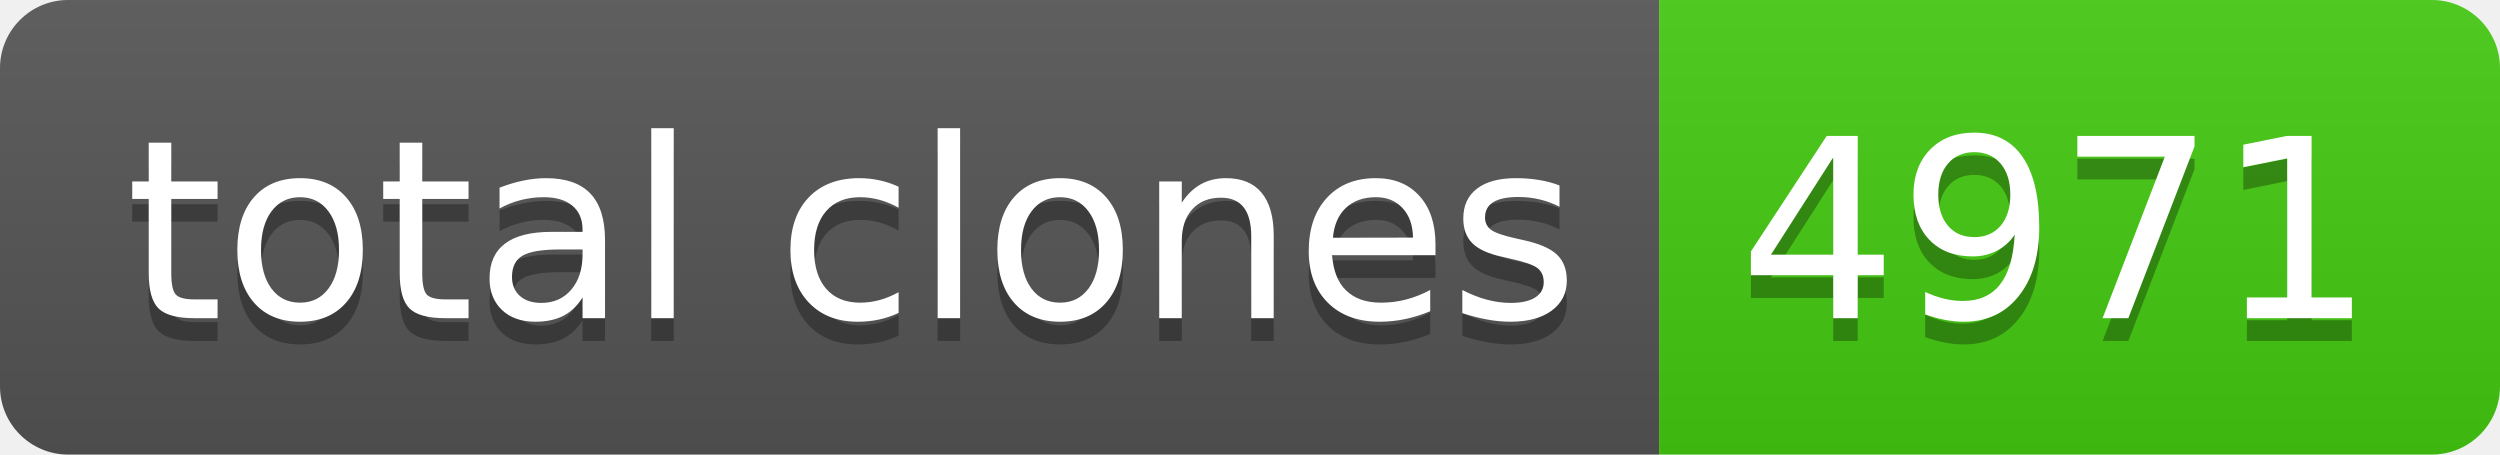
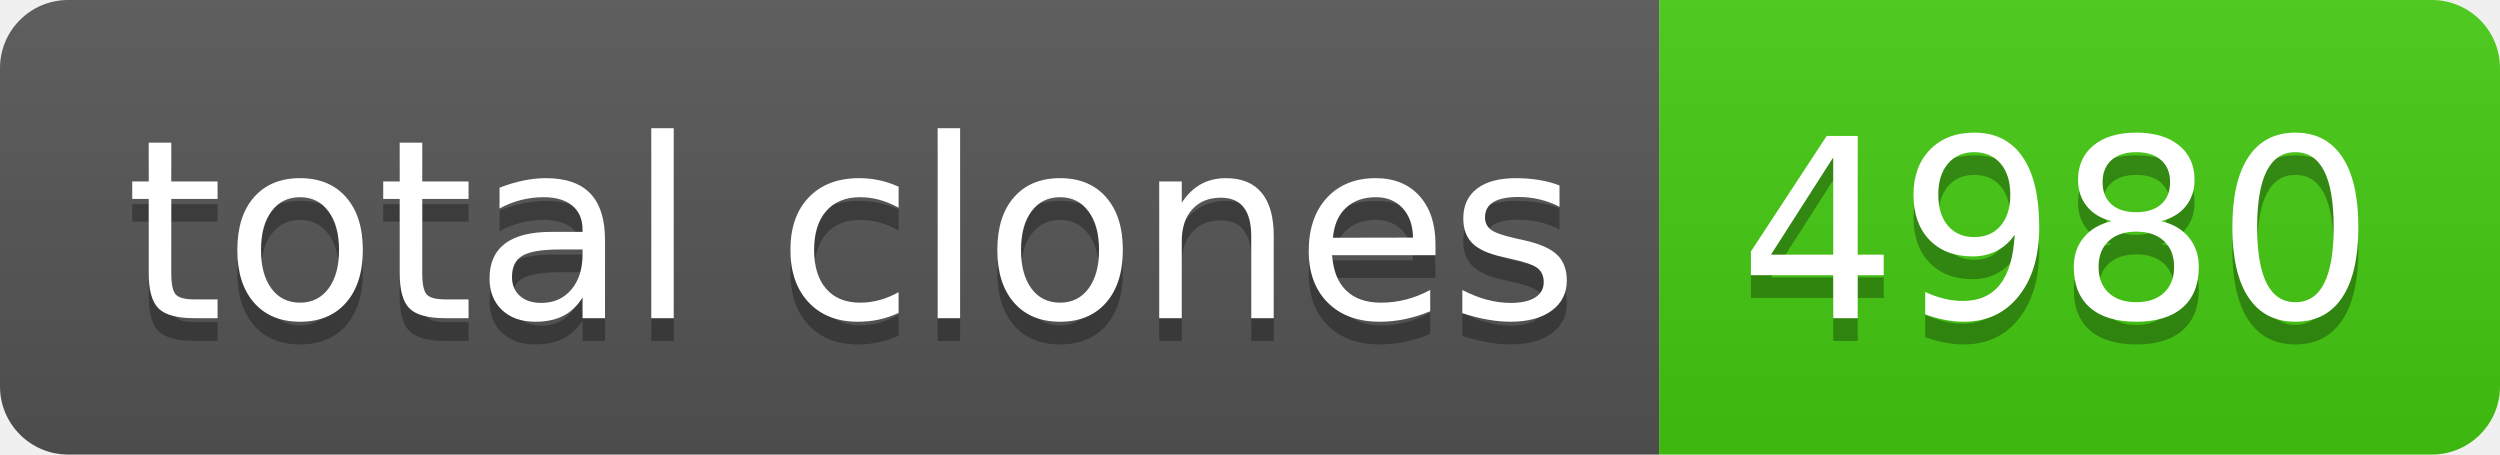
- <svg xmlns="http://www.w3.org/2000/svg" width="110" height="20" role="img" aria-label="total clones: 4971">
+ <svg xmlns="http://www.w3.org/2000/svg" width="110" height="20" role="img" aria-label="total clones: 4980">
  <linearGradient id="s" x2="0" y2="100%">
    <stop offset="0" stop-color="#bbb" stop-opacity=".1" />
    <stop offset="1" stop-opacity=".1" />
  </linearGradient>
  <clipPath id="r">
    <rect width="110" height="20" rx="3" fill="#fff" />
  </clipPath>
  <g clip-path="url(#r)">
    <rect width="73" height="20" fill="#555" />
    <rect x="73" width="37" height="20" fill="#4c1" />
    <rect width="110" height="20" fill="url(#s)" />
  </g>
  <g fill="#fff" text-anchor="middle" font-family="Verdana,Geneva,DejaVu Sans,sans-serif" text-rendering="geometricPrecision" font-size="110">
    <text aria-hidden="true" x="375" y="150" fill="#010101" fill-opacity=".3" transform="scale(.1)" textLength="630">total clones</text>
    <text x="375" y="140" transform="scale(.1)" fill="#fff" textLength="630">total clones</text>
-     <text aria-hidden="true" x="905" y="150" fill="#010101" fill-opacity=".3" transform="scale(.1)" textLength="270">4971</text>
-     <text x="905" y="140" transform="scale(.1)" fill="#fff" textLength="270">4971</text>
+     <text aria-hidden="true" x="905" y="150" fill="#010101" fill-opacity=".3" transform="scale(.1)" textLength="270">4980</text>
+     <text x="905" y="140" transform="scale(.1)" fill="#fff" textLength="270">4980</text>
  </g>
</svg>
